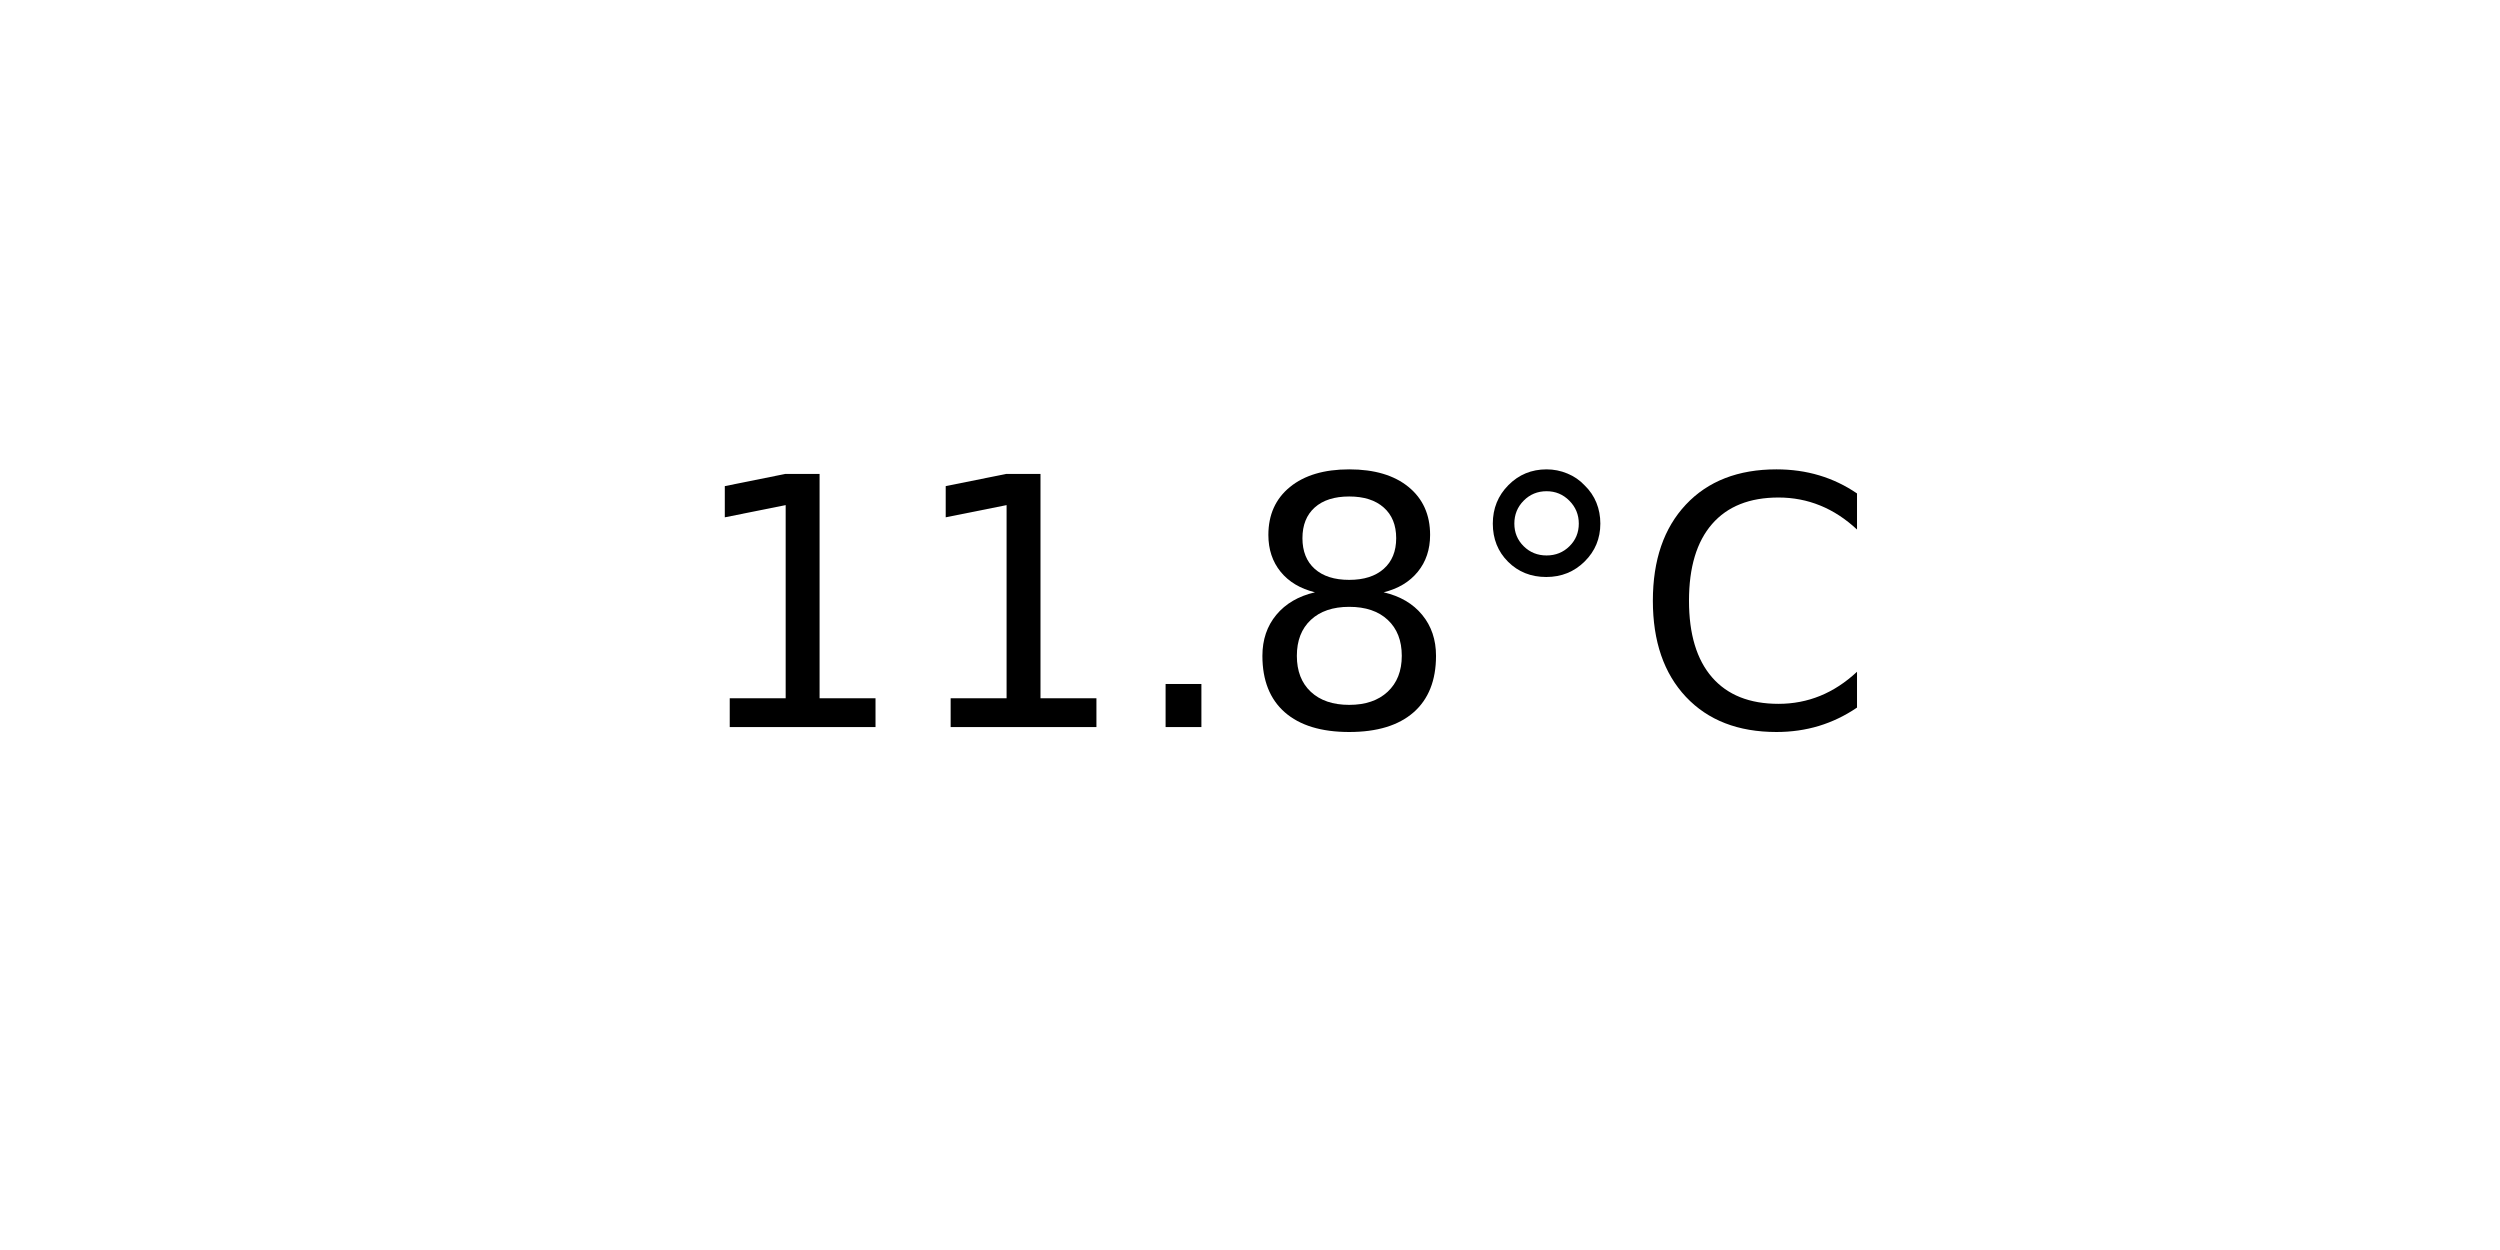
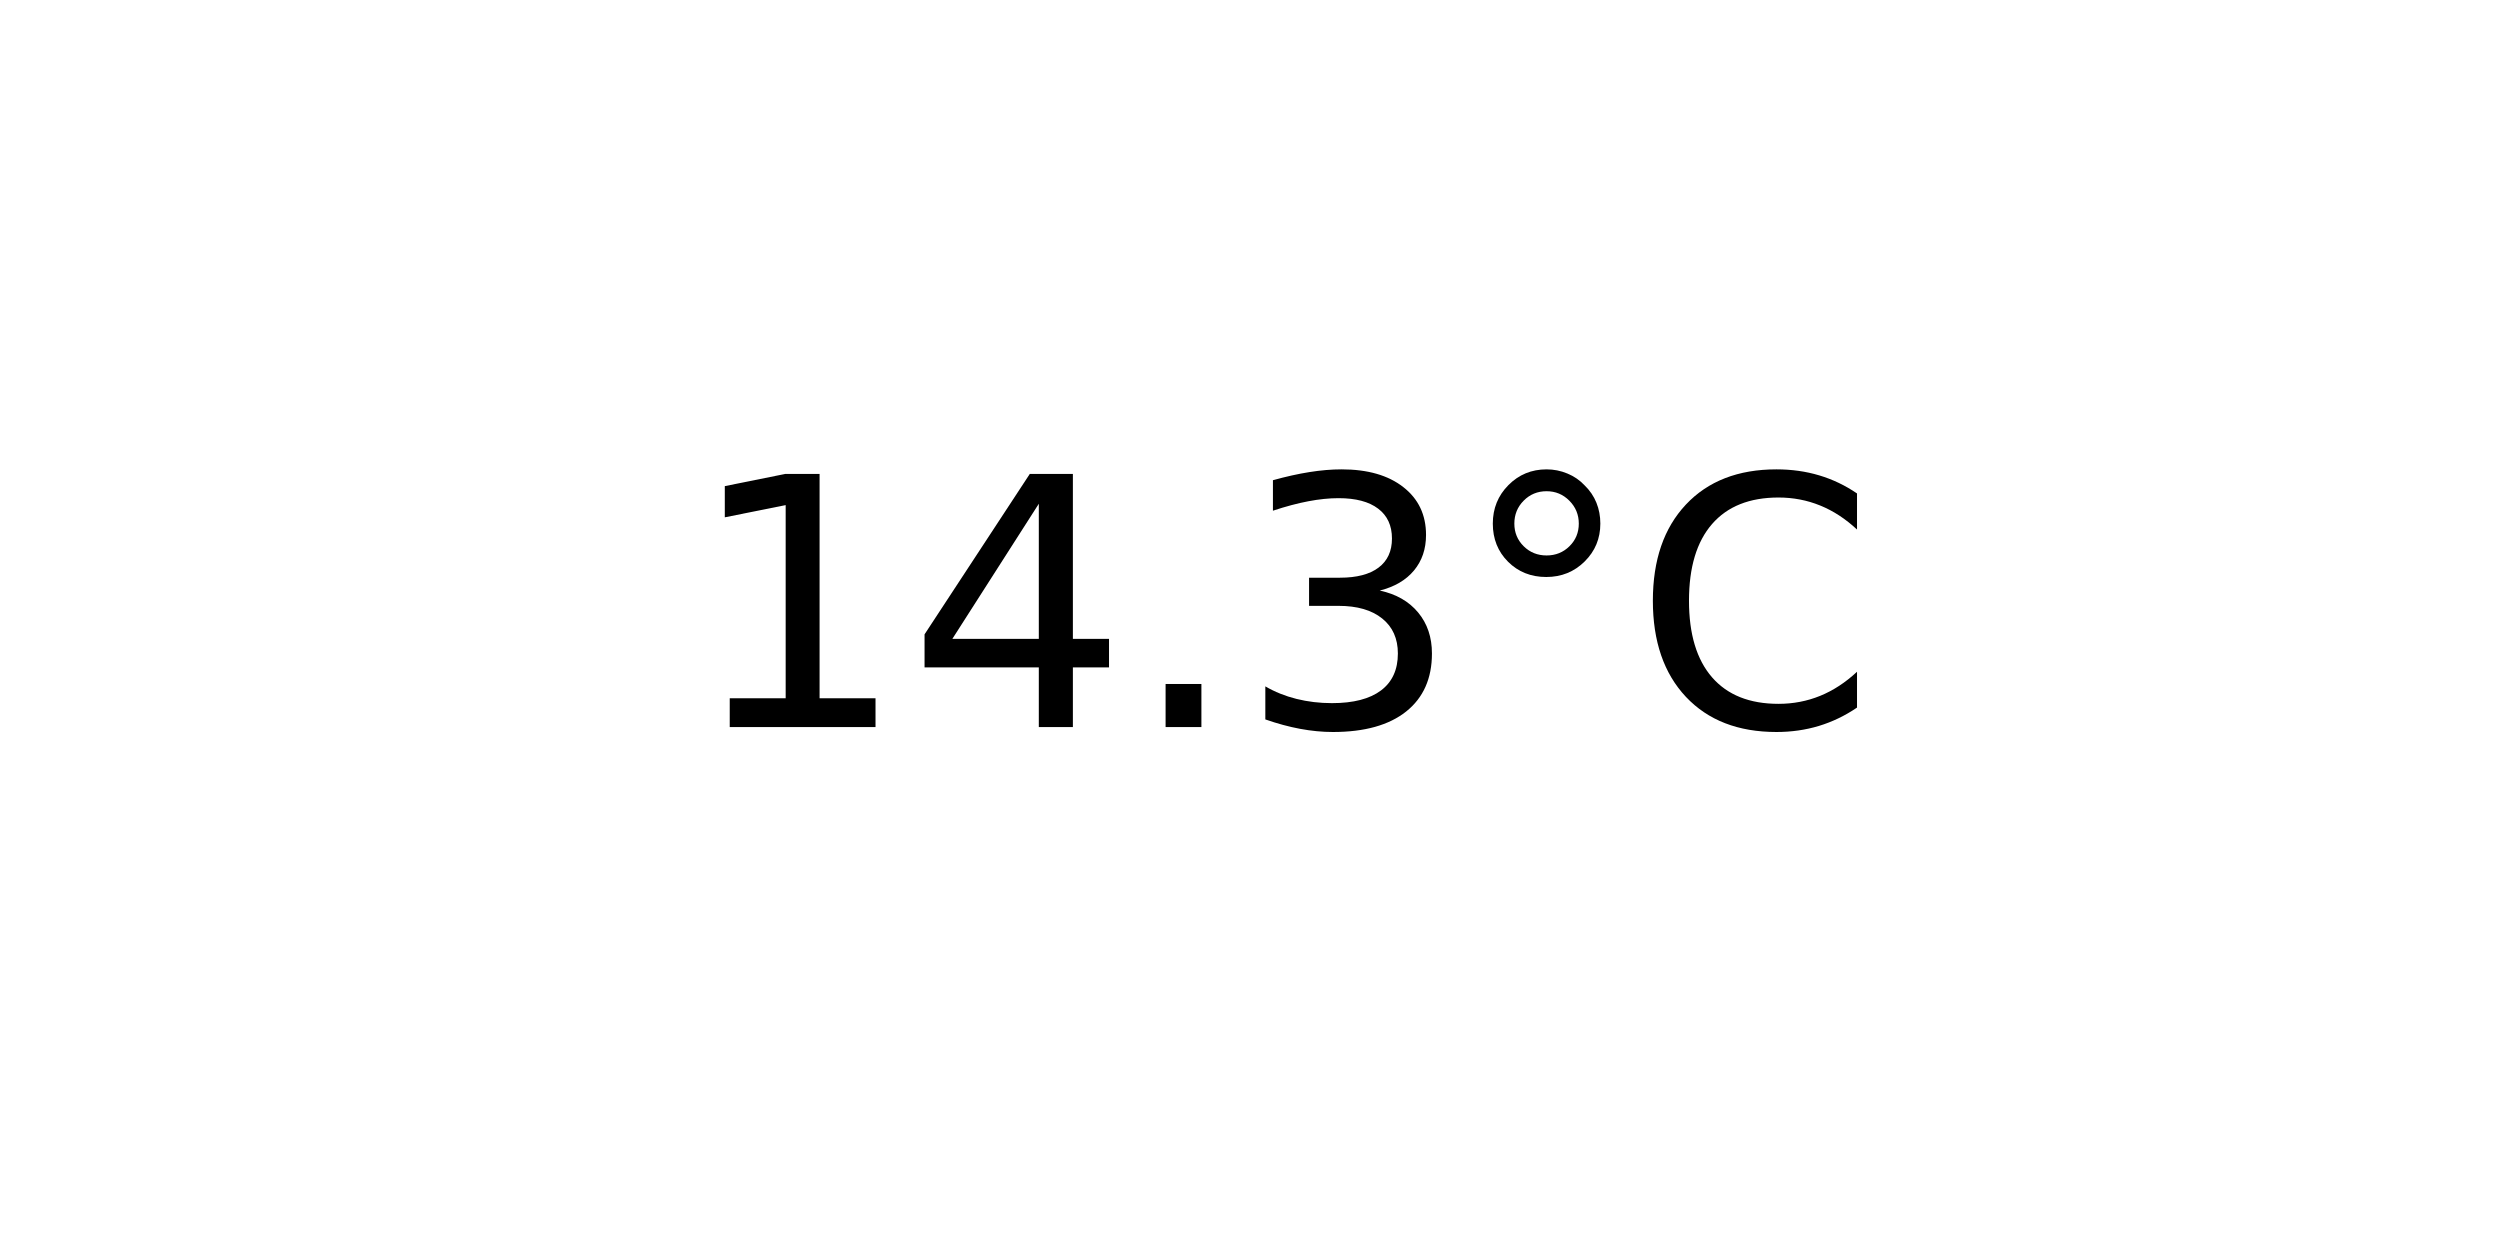
<svg xmlns="http://www.w3.org/2000/svg" xmlns:xlink="http://www.w3.org/1999/xlink" width="72pt" height="36pt" viewBox="0 0 72 36" version="1.1">
  <defs>
    <style type="text/css">*{stroke-linejoin: round; stroke-linecap: butt}</style>
  </defs>
  <g id="figure_1">
    <g id="axes_1">
      <g id="text_1">
        <g transform="translate(19.77578 20.93937) scale(0.1 -0.1)">
          <defs>
            <path id="DejaVuSans-31" d="M 794 531  L 1825 531  L 1825 4091  L 703 3866  L 703 4441  L 1819 4666  L 2450 4666  L 2450 531  L 3481 531  L 3481 0  L 794 0  L 794 531  z " transform="scale(0.015625)" />
+             <path id="DejaVuSans-34" d="M 2419 4116  L 825 1625  L 2419 1625  L 2419 4116  z M 2253 4666  L 3047 4666  L 3047 1625  L 3713 1625  L 3713 1100  L 3047 1100  L 3047 0  L 2419 0  L 2419 1100  L 313 1100  L 313 1709  L 2253 4666  z " transform="scale(0.015625)" />
            <path id="DejaVuSans-2e" d="M 684 794  L 1344 794  L 1344 0  L 684 0  L 684 794  z " transform="scale(0.015625)" />
-             <path id="DejaVuSans-38" d="M 2034 2216  Q 1584 2216 1326 1975  Q 1069 1734 1069 1313  Q 1069 891 1326 650  Q 1584 409 2034 409  Q 2484 409 2743 651  Q 3003 894 3003 1313  Q 3003 1734 2745 1975  Q 2488 2216 2034 2216  z M 1403 2484  Q 997 2584 770 2862  Q 544 3141 544 3541  Q 544 4100 942 4425  Q 1341 4750 2034 4750  Q 2731 4750 3128 4425  Q 3525 4100 3525 3541  Q 3525 3141 3298 2862  Q 3072 2584 2669 2484  Q 3125 2378 3379 2068  Q 3634 1759 3634 1313  Q 3634 634 3220 271  Q 2806 -91 2034 -91  Q 1263 -91 848 271  Q 434 634 434 1313  Q 434 1759 690 2068  Q 947 2378 1403 2484  z M 1172 3481  Q 1172 3119 1398 2916  Q 1625 2713 2034 2713  Q 2441 2713 2670 2916  Q 2900 3119 2900 3481  Q 2900 3844 2670 4047  Q 2441 4250 2034 4250  Q 1625 4250 1398 4047  Q 1172 3844 1172 3481  z " transform="scale(0.015625)" />
+             <path id="DejaVuSans-33" d="M 2597 2516  Q 3050 2419 3304 2112  Q 3559 1806 3559 1356  Q 3559 666 3084 287  Q 2609 -91 1734 -91  Q 1441 -91 1130 -33  Q 819 25 488 141  L 488 750  Q 750 597 1062 519  Q 1375 441 1716 441  Q 2309 441 2620 675  Q 2931 909 2931 1356  Q 2931 1769 2642 2001  Q 2353 2234 1838 2234  L 1294 2234  L 1294 2753  L 1863 2753  Q 2328 2753 2575 2939  Q 2822 3125 2822 3475  Q 2822 3834 2567 4026  Q 2313 4219 1838 4219  Q 1578 4219 1281 4162  Q 984 4106 628 3988  L 628 4550  Q 988 4650 1302 4700  Q 1616 4750 1894 4750  Q 2613 4750 3031 4423  Q 3450 4097 3450 3541  Q 3450 3153 3228 2886  Q 3006 2619 2597 2516  z " transform="scale(0.015625)" />
            <path id="DejaVuSans-b0" d="M 1600 4347  Q 1350 4347 1178 4173  Q 1006 4000 1006 3750  Q 1006 3503 1178 3333  Q 1350 3163 1600 3163  Q 1850 3163 2022 3333  Q 2194 3503 2194 3750  Q 2194 3997 2020 4172  Q 1847 4347 1600 4347  z M 1600 4750  Q 1800 4750 1984 4673  Q 2169 4597 2303 4453  Q 2447 4313 2519 4134  Q 2591 3956 2591 3750  Q 2591 3338 2302 3052  Q 2013 2766 1594 2766  Q 1172 2766 890 3047  Q 609 3328 609 3750  Q 609 4169 896 4459  Q 1184 4750 1600 4750  z " transform="scale(0.015625)" />
            <path id="DejaVuSans-43" d="M 4122 4306  L 4122 3641  Q 3803 3938 3442 4084  Q 3081 4231 2675 4231  Q 1875 4231 1450 3742  Q 1025 3253 1025 2328  Q 1025 1406 1450 917  Q 1875 428 2675 428  Q 3081 428 3442 575  Q 3803 722 4122 1019  L 4122 359  Q 3791 134 3420 21  Q 3050 -91 2638 -91  Q 1578 -91 968 557  Q 359 1206 359 2328  Q 359 3453 968 4101  Q 1578 4750 2638 4750  Q 3056 4750 3426 4639  Q 3797 4528 4122 4306  z " transform="scale(0.015625)" />
          </defs>
          <use xlink:href="#DejaVuSans-31" />
-           <use xlink:href="#DejaVuSans-31" x="63.623" />
+           <use xlink:href="#DejaVuSans-34" x="63.623" />
          <use xlink:href="#DejaVuSans-2e" x="127.246" />
-           <use xlink:href="#DejaVuSans-38" x="159.033" />
+           <use xlink:href="#DejaVuSans-33" x="159.033" />
          <use xlink:href="#DejaVuSans-b0" x="222.656" />
          <use xlink:href="#DejaVuSans-43" x="272.656" />
        </g>
      </g>
    </g>
  </g>
</svg>
